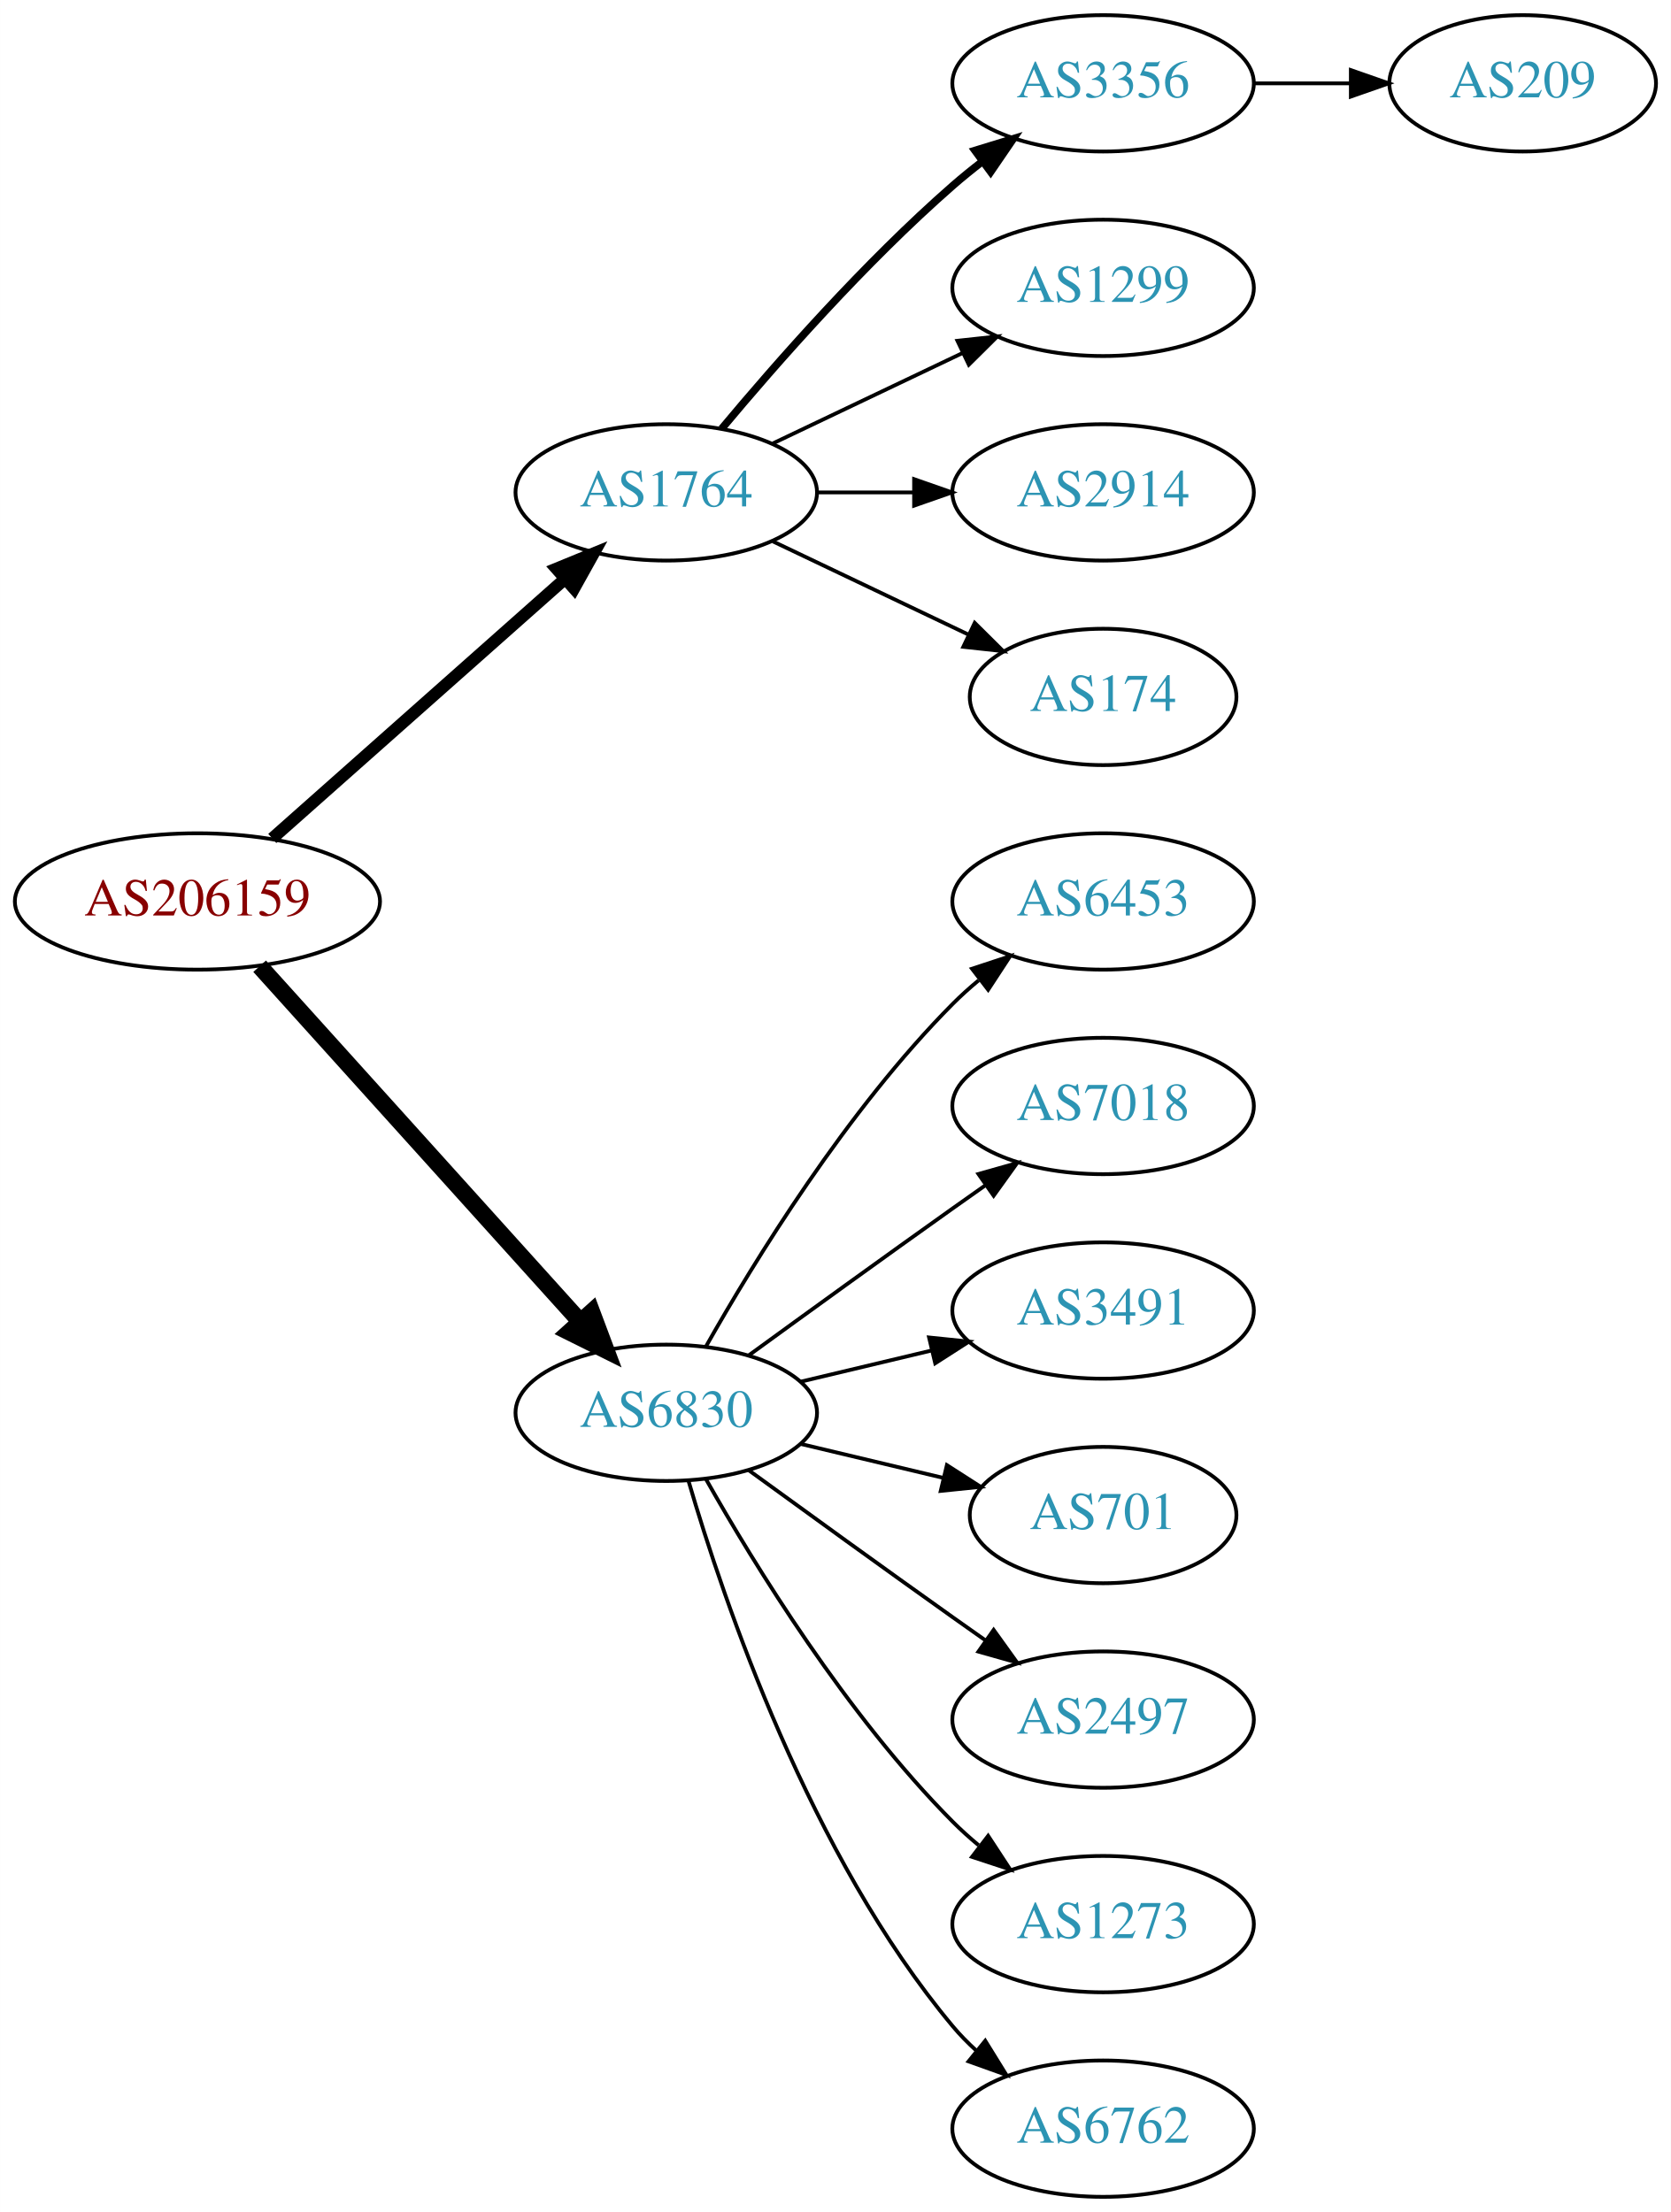
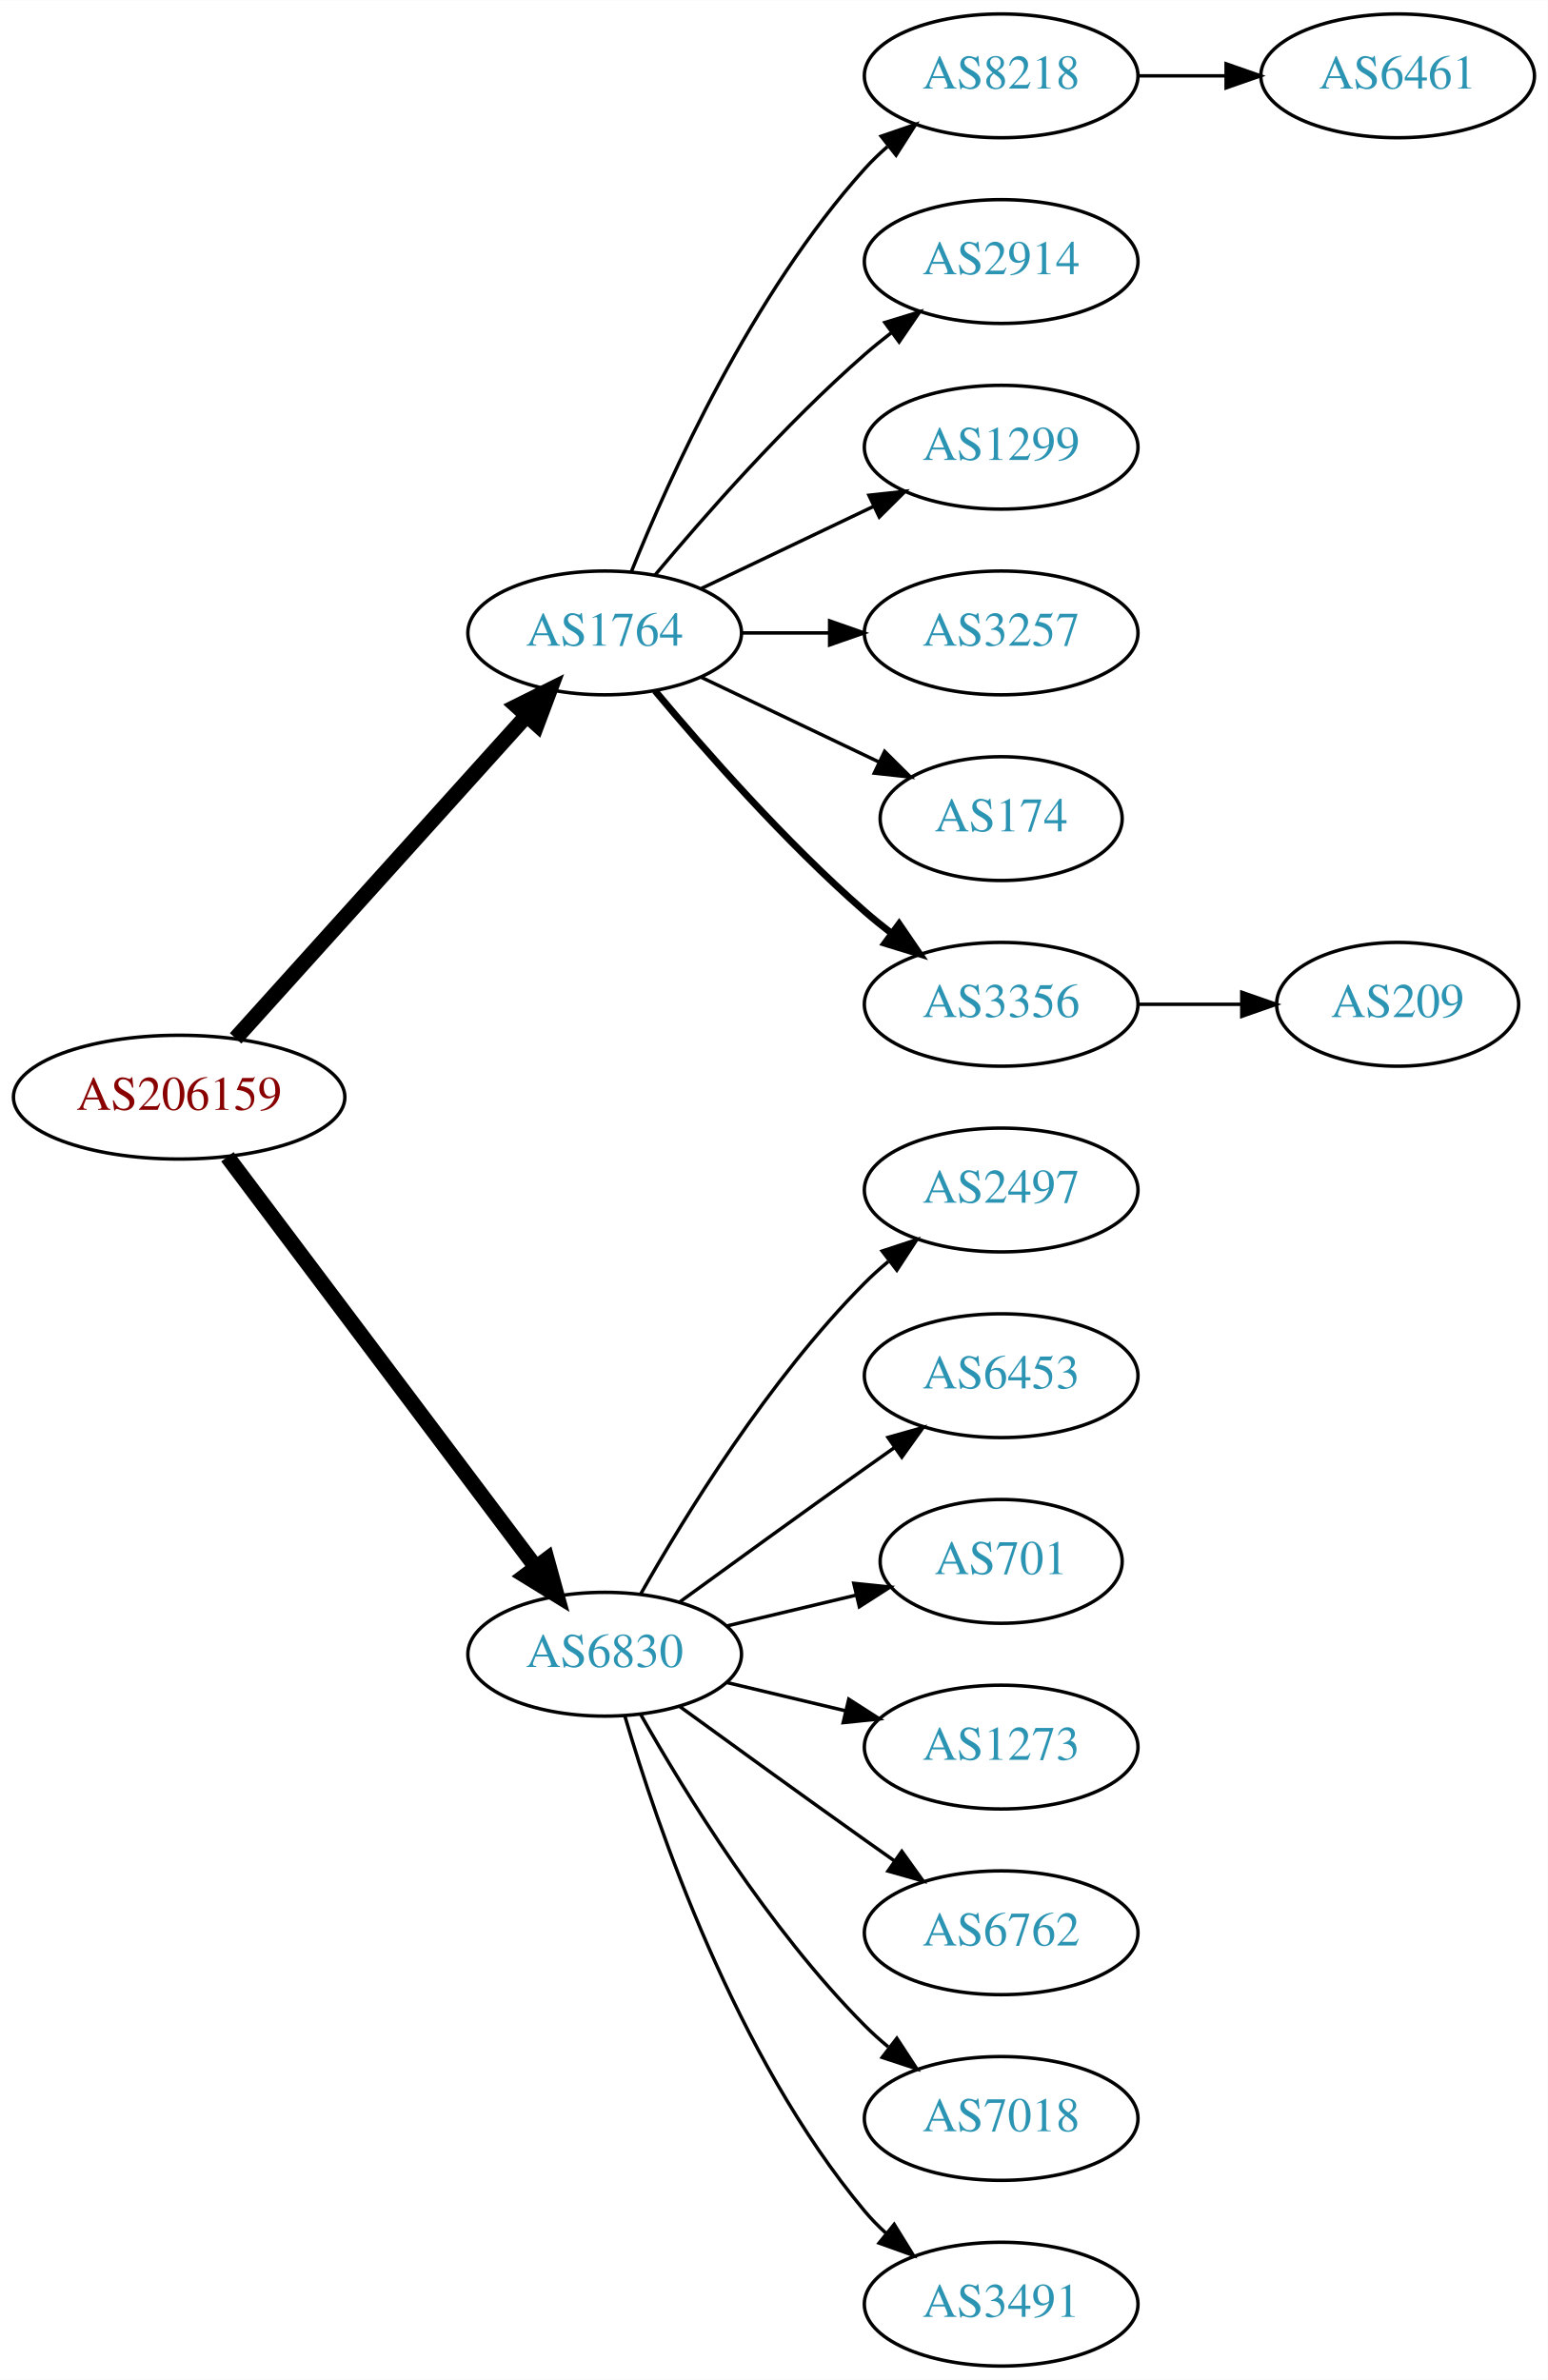
- <svg xmlns="http://www.w3.org/2000/svg" xmlns:xlink="http://www.w3.org/1999/xlink" width="441pt" height="584pt" viewBox="0.00 0.00 440.97 584.00">
-   <g id="graph0" class="graph" transform="scale(1 1) rotate(0) translate(4 580)">
-     <polygon fill="white" stroke="none" points="-4,4 -4,-580 436.971,-580 436.971,4 -4,4" />
+ <svg xmlns="http://www.w3.org/2000/svg" xmlns:xlink="http://www.w3.org/1999/xlink" width="450pt" height="692pt" viewBox="0.00 0.00 450.07 692.00">
+   <g id="graph0" class="graph" transform="scale(1 1) rotate(0) translate(4 688)">
+     <polygon fill="white" stroke="none" points="-4,4 -4,-688 446.07,-688 446.07,4 -4,4" />
    <g id="node1" class="node">
      <g id="a_node1">
        <a xlink:href="/asn/206159" xlink:title="AS206159 ~ VAO-AS [AT]">
-           <ellipse fill="#ffffff" stroke="black" cx="48.096" cy="-342" rx="48.192" ry="18" />
-           <text text-anchor="middle" x="48.096" y="-338.3" font-family="Times,serif" font-size="14.00" fill="#880000">AS206159</text>
+           <ellipse fill="#ffffff" stroke="black" cx="48.096" cy="-369" rx="48.192" ry="18" />
+           <text text-anchor="middle" x="48.096" y="-365.3" font-family="Times,serif" font-size="14.00" fill="#880000">AS206159</text>
        </a>
      </g>
    </g>
    <g id="node2" class="node">
      <g id="a_node2">
        <a xlink:href="/asn/1764" xlink:title="AS1764 ~ NEXTLAYER-AS [AT]">
-           <ellipse fill="#ffffff" stroke="black" cx="171.838" cy="-450" rx="39.794" ry="18" />
-           <text text-anchor="middle" x="171.838" y="-446.3" font-family="Times,serif" font-size="14.00" fill="#2c94b3">AS1764</text>
+           <ellipse fill="#ffffff" stroke="black" cx="171.838" cy="-504" rx="39.794" ry="18" />
+           <text text-anchor="middle" x="171.838" y="-500.3" font-family="Times,serif" font-size="14.00" fill="#2c94b3">AS1764</text>
        </a>
      </g>
    </g>
    <g id="edge1" class="edge">
-       <path fill="none" stroke="black" stroke-width="3.214" d="M67.851,-358.638C88.495,-376.952 121.814,-406.51 144.941,-427.026" />
-       <polygon fill="black" stroke="black" stroke-width="3.214" points="142.855,-429.854 152.658,-433.872 147.5,-424.618 142.855,-429.854" />
+       <path fill="none" stroke="black" stroke-width="4.5" d="M64.514,-386.098C85.945,-409.862 124.837,-452.99 149.174,-479.977" />
+       <polygon fill="black" stroke="black" stroke-width="4.5" points="146.304,-482.674 155.925,-487.463 152.152,-477.4 146.304,-482.674" />
    </g>
    <g id="node3" class="node">
      <g id="a_node3">
        <a xlink:href="/asn/6830" xlink:title="AS6830 ~ LibertyGlobal [AT]">
          <ellipse fill="#ffffff" stroke="black" cx="171.838" cy="-207" rx="39.794" ry="18" />
          <text text-anchor="middle" x="171.838" y="-203.3" font-family="Times,serif" font-size="14.00" fill="#2c94b3">AS6830</text>
        </a>
      </g>
    </g>
    <g id="edge2" class="edge">
-       <path fill="none" stroke="black" stroke-width="4.5" d="M64.514,-324.902C85.945,-301.138 124.837,-258.01 149.174,-231.023" />
-       <polygon fill="black" stroke="black" stroke-width="4.5" points="152.152,-233.6 155.925,-223.537 146.304,-228.326 152.152,-233.6" />
+       <path fill="none" stroke="black" stroke-width="4.5" d="M62.124,-351.663C83.634,-323.04 126.675,-265.767 151.664,-232.514" />
+       <polygon fill="black" stroke="black" stroke-width="4.5" points="155.043,-234.572 157.903,-224.212 148.748,-229.841 155.043,-234.572" />
    </g>
    <g id="node4" class="node">
      <g id="a_node4">
-         <a xlink:href="/asn/3356" xlink:title="AS3356 ~ Level 3 Parent, LLC [US]">
-           <ellipse fill="#ffffff" stroke="black" cx="287.131" cy="-558" rx="39.794" ry="18" />
-           <text text-anchor="middle" x="287.131" y="-554.3" font-family="Times,serif" font-size="14.00" fill="#2c94b3">AS3356</text>
+         <a xlink:href="/asn/8218" xlink:title="AS8218 ~ legacy Neotelecoms [FR]">
+           <ellipse fill="#ffffff" stroke="black" cx="287.131" cy="-666" rx="39.794" ry="18" />
+           <text text-anchor="middle" x="287.131" y="-662.3" font-family="Times,serif" font-size="14.00" fill="#2c94b3">AS8218</text>
        </a>
      </g>
    </g>
    <g id="edge3" class="edge">
-       <path fill="none" stroke="black" stroke-width="2" d="M186.468,-466.817C200.751,-483.929 224.297,-510.745 247.484,-531 249.95,-533.154 252.589,-535.294 255.286,-537.372" />
-       <polygon fill="black" stroke="black" stroke-width="2" points="253.311,-540.264 263.44,-543.37 257.459,-534.625 253.311,-540.264" />
+       <path fill="none" stroke="black" d="M179.586,-521.787C190.637,-549.243 214.69,-602.578 247.484,-639 249.487,-641.224 251.706,-643.363 254.038,-645.397" />
+       <polygon fill="black" stroke="black" points="252.236,-648.433 262.257,-651.873 256.569,-642.935 252.236,-648.433" />
    </g>
    <g id="node5" class="node">
      <g id="a_node5">
-         <a xlink:href="/asn/1299" xlink:title="AS1299 ~ Telia Carrier [EU]">
-           <ellipse fill="#ffffff" stroke="black" cx="287.131" cy="-504" rx="39.794" ry="18" />
-           <text text-anchor="middle" x="287.131" y="-500.3" font-family="Times,serif" font-size="14.00" fill="#2c94b3">AS1299</text>
+         <a xlink:href="/asn/2914" xlink:title="AS2914 ~ NTT America, Inc. [US]">
+           <ellipse fill="#ffffff" stroke="black" cx="287.131" cy="-612" rx="39.794" ry="18" />
+           <text text-anchor="middle" x="287.131" y="-608.3" font-family="Times,serif" font-size="14.00" fill="#2c94b3">AS2914</text>
        </a>
      </g>
    </g>
    <g id="edge4" class="edge">
-       <path fill="none" stroke="black" d="M199.974,-462.934C214.968,-470.081 233.789,-479.052 250.013,-486.785" />
-       <polygon fill="black" stroke="black" points="248.683,-490.028 259.216,-491.171 251.695,-483.709 248.683,-490.028" />
+       <path fill="none" stroke="black" d="M186.468,-520.817C200.751,-537.929 224.297,-564.745 247.484,-585 249.95,-587.154 252.589,-589.294 255.286,-591.372" />
+       <polygon fill="black" stroke="black" points="253.311,-594.264 263.44,-597.37 257.459,-588.625 253.311,-594.264" />
    </g>
    <g id="node6" class="node">
      <g id="a_node6">
-         <a xlink:href="/asn/2914" xlink:title="AS2914 ~ NTT America, Inc. [US]">
-           <ellipse fill="#ffffff" stroke="black" cx="287.131" cy="-450" rx="39.794" ry="18" />
-           <text text-anchor="middle" x="287.131" y="-446.3" font-family="Times,serif" font-size="14.00" fill="#2c94b3">AS2914</text>
+         <a xlink:href="/asn/1299" xlink:title="AS1299 ~ Telia Carrier [EU]">
+           <ellipse fill="#ffffff" stroke="black" cx="287.131" cy="-558" rx="39.794" ry="18" />
+           <text text-anchor="middle" x="287.131" y="-554.3" font-family="Times,serif" font-size="14.00" fill="#2c94b3">AS1299</text>
        </a>
      </g>
    </g>
    <g id="edge5" class="edge">
-       <path fill="none" stroke="black" d="M211.51,-450C219.713,-450 228.477,-450 237.009,-450" />
-       <polygon fill="black" stroke="black" points="237.248,-453.5 247.248,-450 237.248,-446.5 237.248,-453.5" />
+       <path fill="none" stroke="black" d="M199.974,-516.934C214.968,-524.081 233.789,-533.052 250.013,-540.785" />
+       <polygon fill="black" stroke="black" points="248.683,-544.028 259.216,-545.171 251.695,-537.709 248.683,-544.028" />
    </g>
    <g id="node7" class="node">
      <g id="a_node7">
+         <a xlink:href="/asn/3257" xlink:title="AS3257 ~ GTT [DE]">
+           <ellipse fill="#ffffff" stroke="black" cx="287.131" cy="-504" rx="39.794" ry="18" />
+           <text text-anchor="middle" x="287.131" y="-500.3" font-family="Times,serif" font-size="14.00" fill="#2c94b3">AS3257</text>
+         </a>
+       </g>
+     </g>
+     <g id="edge6" class="edge">
+       <path fill="none" stroke="black" d="M211.51,-504C219.713,-504 228.477,-504 237.009,-504" />
+       <polygon fill="black" stroke="black" points="237.248,-507.5 247.248,-504 237.248,-500.5 237.248,-507.5" />
+     </g>
+     <g id="node8" class="node">
+       <g id="a_node8">
        <a xlink:href="/asn/174" xlink:title="AS174 ~ Cogent Communications [US]">
-           <ellipse fill="#ffffff" stroke="black" cx="287.131" cy="-396" rx="35.194" ry="18" />
-           <text text-anchor="middle" x="287.131" y="-392.3" font-family="Times,serif" font-size="14.00" fill="#2c94b3">AS174</text>
-         </a>
-       </g>
-     </g>
-     <g id="edge6" class="edge">
-       <path fill="none" stroke="black" d="M199.974,-437.066C215.406,-429.71 234.892,-420.423 251.427,-412.541" />
-       <polygon fill="black" stroke="black" points="253.247,-415.551 260.769,-408.089 250.236,-409.232 253.247,-415.551" />
+           <ellipse fill="#ffffff" stroke="black" cx="287.131" cy="-450" rx="35.194" ry="18" />
+           <text text-anchor="middle" x="287.131" y="-446.3" font-family="Times,serif" font-size="14.00" fill="#2c94b3">AS174</text>
+         </a>
+       </g>
+     </g>
+     <g id="edge7" class="edge">
+       <path fill="none" stroke="black" d="M199.974,-491.066C215.406,-483.71 234.892,-474.423 251.427,-466.541" />
+       <polygon fill="black" stroke="black" points="253.247,-469.551 260.769,-462.089 250.236,-463.232 253.247,-469.551" />
    </g>
    <g id="node9" class="node">
      <g id="a_node9">
-         <a xlink:href="/asn/6453" xlink:title="AS6453 ~ TATA COMMUNICATIONS (AMERICA) INC [US]">
+         <a xlink:href="/asn/3356" xlink:title="AS3356 ~ Level 3 Parent, LLC [US]">
+           <ellipse fill="#ffffff" stroke="black" cx="287.131" cy="-396" rx="39.794" ry="18" />
+           <text text-anchor="middle" x="287.131" y="-392.3" font-family="Times,serif" font-size="14.00" fill="#2c94b3">AS3356</text>
+         </a>
+       </g>
+     </g>
+     <g id="edge8" class="edge">
+       <path fill="none" stroke="black" stroke-width="2" d="M186.468,-487.183C200.751,-470.071 224.297,-443.255 247.484,-423 249.95,-420.846 252.589,-418.706 255.286,-416.628" />
+       <polygon fill="black" stroke="black" stroke-width="2" points="257.459,-419.375 263.44,-410.63 253.311,-413.736 257.459,-419.375" />
+     </g>
+     <g id="node12" class="node">
+       <g id="a_node12">
+         <a xlink:href="/asn/2497" xlink:title="AS2497 ~ Internet Initiative Japan Inc. [JP]">
          <ellipse fill="#ffffff" stroke="black" cx="287.131" cy="-342" rx="39.794" ry="18" />
-           <text text-anchor="middle" x="287.131" y="-338.3" font-family="Times,serif" font-size="14.00" fill="#2c94b3">AS6453</text>
-         </a>
-       </g>
-     </g>
-     <g id="edge8" class="edge">
+           <text text-anchor="middle" x="287.131" y="-338.3" font-family="Times,serif" font-size="14.00" fill="#2c94b3">AS2497</text>
+         </a>
+       </g>
+     </g>
+     <g id="edge11" class="edge">
      <path fill="none" stroke="black" d="M182.298,-224.49C195.08,-247.096 219.512,-286.886 247.484,-315 249.595,-317.121 251.891,-319.188 254.277,-321.171" />
      <polygon fill="black" stroke="black" points="252.529,-324.242 262.592,-327.556 256.792,-318.69 252.529,-324.242" />
    </g>
+     <g id="node13" class="node">
+       <g id="a_node13">
+         <a xlink:href="/asn/6453" xlink:title="AS6453 ~ TATA COMMUNICATIONS (AMERICA) INC [US]">
+           <ellipse fill="#ffffff" stroke="black" cx="287.131" cy="-288" rx="39.794" ry="18" />
+           <text text-anchor="middle" x="287.131" y="-284.3" font-family="Times,serif" font-size="14.00" fill="#2c94b3">AS6453</text>
+         </a>
+       </g>
+     </g>
+     <g id="edge12" class="edge">
+       <path fill="none" stroke="black" d="M193.686,-222.222C208.62,-233.091 229.234,-248.025 247.484,-261 250.305,-263.005 253.248,-265.085 256.196,-267.159" />
+       <polygon fill="black" stroke="black" points="254.223,-270.05 264.421,-272.926 258.242,-264.319 254.223,-270.05" />
+     </g>
+     <g id="node14" class="node">
+       <g id="a_node14">
+         <a xlink:href="/asn/701" xlink:title="AS701 ~ UUNET [US]">
+           <ellipse fill="#ffffff" stroke="black" cx="287.131" cy="-234" rx="35.194" ry="18" />
+           <text text-anchor="middle" x="287.131" y="-230.3" font-family="Times,serif" font-size="14.00" fill="#2c94b3">AS701</text>
+         </a>
+       </g>
+     </g>
+     <g id="edge13" class="edge">
+       <path fill="none" stroke="black" d="M207.445,-215.248C219.24,-218.058 232.544,-221.229 244.812,-224.153" />
+       <polygon fill="black" stroke="black" points="244.278,-227.624 254.817,-226.537 245.901,-220.814 244.278,-227.624" />
+     </g>
+     <g id="node15" class="node">
+       <g id="a_node15">
+         <a xlink:href="/asn/1273" xlink:title="AS1273 ~ Vodafone Group PLC [EU]">
+           <ellipse fill="#ffffff" stroke="black" cx="287.131" cy="-180" rx="39.794" ry="18" />
+           <text text-anchor="middle" x="287.131" y="-176.3" font-family="Times,serif" font-size="14.00" fill="#2c94b3">AS1273</text>
+         </a>
+       </g>
+     </g>
+     <g id="edge14" class="edge">
+       <path fill="none" stroke="black" d="M207.445,-198.752C218.316,-196.162 230.471,-193.265 241.913,-190.538" />
+       <polygon fill="black" stroke="black" points="242.819,-193.92 251.736,-188.197 241.197,-187.111 242.819,-193.92" />
+     </g>
+     <g id="node16" class="node">
+       <g id="a_node16">
+         <a xlink:href="/asn/6762" xlink:title="AS6762 ~ TELECOM ITALIA SPARKLE S.p.A. [IT]">
+           <ellipse fill="#ffffff" stroke="black" cx="287.131" cy="-126" rx="39.794" ry="18" />
+           <text text-anchor="middle" x="287.131" y="-122.3" font-family="Times,serif" font-size="14.00" fill="#2c94b3">AS6762</text>
+         </a>
+       </g>
+     </g>
+     <g id="edge15" class="edge">
+       <path fill="none" stroke="black" d="M193.686,-191.778C208.62,-180.909 229.234,-165.975 247.484,-153 250.305,-150.995 253.248,-148.915 256.196,-146.841" />
+       <polygon fill="black" stroke="black" points="258.242,-149.681 264.421,-141.074 254.223,-143.95 258.242,-149.681" />
+     </g>
+     <g id="node17" class="node">
+       <g id="a_node17">
+         <a xlink:href="/asn/7018" xlink:title="AS7018 ~ AT&amp;T Services, Inc. [US]">
+           <ellipse fill="#ffffff" stroke="black" cx="287.131" cy="-72" rx="39.794" ry="18" />
+           <text text-anchor="middle" x="287.131" y="-68.3" font-family="Times,serif" font-size="14.00" fill="#2c94b3">AS7018</text>
+         </a>
+       </g>
+     </g>
+     <g id="edge16" class="edge">
+       <path fill="none" stroke="black" d="M182.298,-189.51C195.08,-166.904 219.512,-127.114 247.484,-99 249.595,-96.879 251.891,-94.812 254.277,-92.829" />
+       <polygon fill="black" stroke="black" points="256.792,-95.31 262.592,-86.444 252.529,-89.758 256.792,-95.31" />
+     </g>
+     <g id="node18" class="node">
+       <g id="a_node18">
+         <a xlink:href="/asn/3491" xlink:title="AS3491 ~ PCCW Global, Inc. [US]">
+           <ellipse fill="#ffffff" stroke="black" cx="287.131" cy="-18" rx="39.794" ry="18" />
+           <text text-anchor="middle" x="287.131" y="-14.3" font-family="Times,serif" font-size="14.00" fill="#2c94b3">AS3491</text>
+         </a>
+       </g>
+     </g>
+     <g id="edge17" class="edge">
+       <path fill="none" stroke="black" d="M177.712,-188.998C187.026,-157.156 209.843,-90.019 247.484,-45 249.355,-42.763 251.453,-40.626 253.679,-38.604" />
+       <polygon fill="black" stroke="black" points="256.026,-41.208 261.598,-32.196 251.623,-35.766 256.026,-41.208" />
+     </g>
    <g id="node10" class="node">
      <g id="a_node10">
-         <a xlink:href="/asn/7018" xlink:title="AS7018 ~ AT&amp;T Services, Inc. [US]">
-           <ellipse fill="#ffffff" stroke="black" cx="287.131" cy="-288" rx="39.794" ry="18" />
-           <text text-anchor="middle" x="287.131" y="-284.3" font-family="Times,serif" font-size="14.00" fill="#2c94b3">AS7018</text>
+         <a xlink:href="/asn/6461" xlink:title="AS6461 ~ Zayo Bandwidth [US]">
+           <ellipse fill="#ffffff" stroke="black" cx="402.424" cy="-666" rx="39.794" ry="18" />
+           <text text-anchor="middle" x="402.424" y="-662.3" font-family="Times,serif" font-size="14.00" fill="#2c94b3">AS6461</text>
        </a>
      </g>
    </g>
    <g id="edge9" class="edge">
-       <path fill="none" stroke="black" d="M193.686,-222.222C208.62,-233.091 229.234,-248.025 247.484,-261 250.305,-263.005 253.248,-265.085 256.196,-267.159" />
-       <polygon fill="black" stroke="black" points="254.223,-270.05 264.421,-272.926 258.242,-264.319 254.223,-270.05" />
+       <path fill="none" stroke="black" d="M326.803,-666C335.006,-666 343.77,-666 352.302,-666" />
+       <polygon fill="black" stroke="black" points="352.541,-669.5 362.541,-666 352.541,-662.5 352.541,-669.5" />
    </g>
    <g id="node11" class="node">
      <g id="a_node11">
-         <a xlink:href="/asn/3491" xlink:title="AS3491 ~ PCCW Global, Inc. [US]">
-           <ellipse fill="#ffffff" stroke="black" cx="287.131" cy="-234" rx="39.794" ry="18" />
-           <text text-anchor="middle" x="287.131" y="-230.3" font-family="Times,serif" font-size="14.00" fill="#2c94b3">AS3491</text>
+         <a xlink:href="/asn/209" xlink:title="AS209 ~ CenturyLink Communications, LLC [US]">
+           <ellipse fill="#ffffff" stroke="black" cx="402.424" cy="-396" rx="35.194" ry="18" />
+           <text text-anchor="middle" x="402.424" y="-392.3" font-family="Times,serif" font-size="14.00" fill="#2c94b3">AS209</text>
        </a>
      </g>
    </g>
    <g id="edge10" class="edge">
-       <path fill="none" stroke="black" d="M207.445,-215.248C218.316,-217.838 230.471,-220.735 241.913,-223.462" />
-       <polygon fill="black" stroke="black" points="241.197,-226.889 251.736,-225.803 242.819,-220.08 241.197,-226.889" />
-     </g>
-     <g id="node12" class="node">
-       <g id="a_node12">
-         <a xlink:href="/asn/701" xlink:title="AS701 ~ UUNET [US]">
-           <ellipse fill="#ffffff" stroke="black" cx="287.131" cy="-180" rx="35.194" ry="18" />
-           <text text-anchor="middle" x="287.131" y="-176.3" font-family="Times,serif" font-size="14.00" fill="#2c94b3">AS701</text>
-         </a>
-       </g>
-     </g>
-     <g id="edge11" class="edge">
-       <path fill="none" stroke="black" d="M207.445,-198.752C219.24,-195.942 232.544,-192.771 244.812,-189.847" />
-       <polygon fill="black" stroke="black" points="245.901,-193.186 254.817,-187.463 244.278,-186.376 245.901,-193.186" />
-     </g>
-     <g id="node13" class="node">
-       <g id="a_node13">
-         <a xlink:href="/asn/2497" xlink:title="AS2497 ~ Internet Initiative Japan Inc. [JP]">
-           <ellipse fill="#ffffff" stroke="black" cx="287.131" cy="-126" rx="39.794" ry="18" />
-           <text text-anchor="middle" x="287.131" y="-122.3" font-family="Times,serif" font-size="14.00" fill="#2c94b3">AS2497</text>
-         </a>
-       </g>
-     </g>
-     <g id="edge12" class="edge">
-       <path fill="none" stroke="black" d="M193.686,-191.778C208.62,-180.909 229.234,-165.975 247.484,-153 250.305,-150.995 253.248,-148.915 256.196,-146.841" />
-       <polygon fill="black" stroke="black" points="258.242,-149.681 264.421,-141.074 254.223,-143.95 258.242,-149.681" />
-     </g>
-     <g id="node14" class="node">
-       <g id="a_node14">
-         <a xlink:href="/asn/1273" xlink:title="AS1273 ~ Vodafone Group PLC [EU]">
-           <ellipse fill="#ffffff" stroke="black" cx="287.131" cy="-72" rx="39.794" ry="18" />
-           <text text-anchor="middle" x="287.131" y="-68.3" font-family="Times,serif" font-size="14.00" fill="#2c94b3">AS1273</text>
-         </a>
-       </g>
-     </g>
-     <g id="edge13" class="edge">
-       <path fill="none" stroke="black" d="M182.298,-189.51C195.08,-166.904 219.512,-127.114 247.484,-99 249.595,-96.879 251.891,-94.812 254.277,-92.829" />
-       <polygon fill="black" stroke="black" points="256.792,-95.31 262.592,-86.444 252.529,-89.758 256.792,-95.31" />
-     </g>
-     <g id="node15" class="node">
-       <g id="a_node15">
-         <a xlink:href="/asn/6762" xlink:title="AS6762 ~ TELECOM ITALIA SPARKLE S.p.A. [IT]">
-           <ellipse fill="#ffffff" stroke="black" cx="287.131" cy="-18" rx="39.794" ry="18" />
-           <text text-anchor="middle" x="287.131" y="-14.3" font-family="Times,serif" font-size="14.00" fill="#2c94b3">AS6762</text>
-         </a>
-       </g>
-     </g>
-     <g id="edge14" class="edge">
-       <path fill="none" stroke="black" d="M177.712,-188.998C187.026,-157.156 209.843,-90.019 247.484,-45 249.355,-42.763 251.453,-40.626 253.679,-38.604" />
-       <polygon fill="black" stroke="black" points="256.026,-41.208 261.598,-32.196 251.623,-35.766 256.026,-41.208" />
-     </g>
-     <g id="node8" class="node">
-       <g id="a_node8">
-         <a xlink:href="/asn/209" xlink:title="AS209 ~ CenturyLink Communications, LLC [US]">
-           <ellipse fill="#ffffff" stroke="black" cx="397.874" cy="-558" rx="35.194" ry="18" />
-           <text text-anchor="middle" x="397.874" y="-554.3" font-family="Times,serif" font-size="14.00" fill="#2c94b3">AS209</text>
-         </a>
-       </g>
-     </g>
-     <g id="edge7" class="edge">
-       <path fill="none" stroke="black" d="M327.083,-558C335.315,-558 344.061,-558 352.477,-558" />
-       <polygon fill="black" stroke="black" points="352.522,-561.5 362.522,-558 352.522,-554.5 352.522,-561.5" />
+       <path fill="none" stroke="black" d="M326.803,-396C336.508,-396 346.999,-396 356.962,-396" />
+       <polygon fill="black" stroke="black" points="357.098,-399.5 367.098,-396 357.098,-392.5 357.098,-399.5" />
    </g>
  </g>
</svg>
